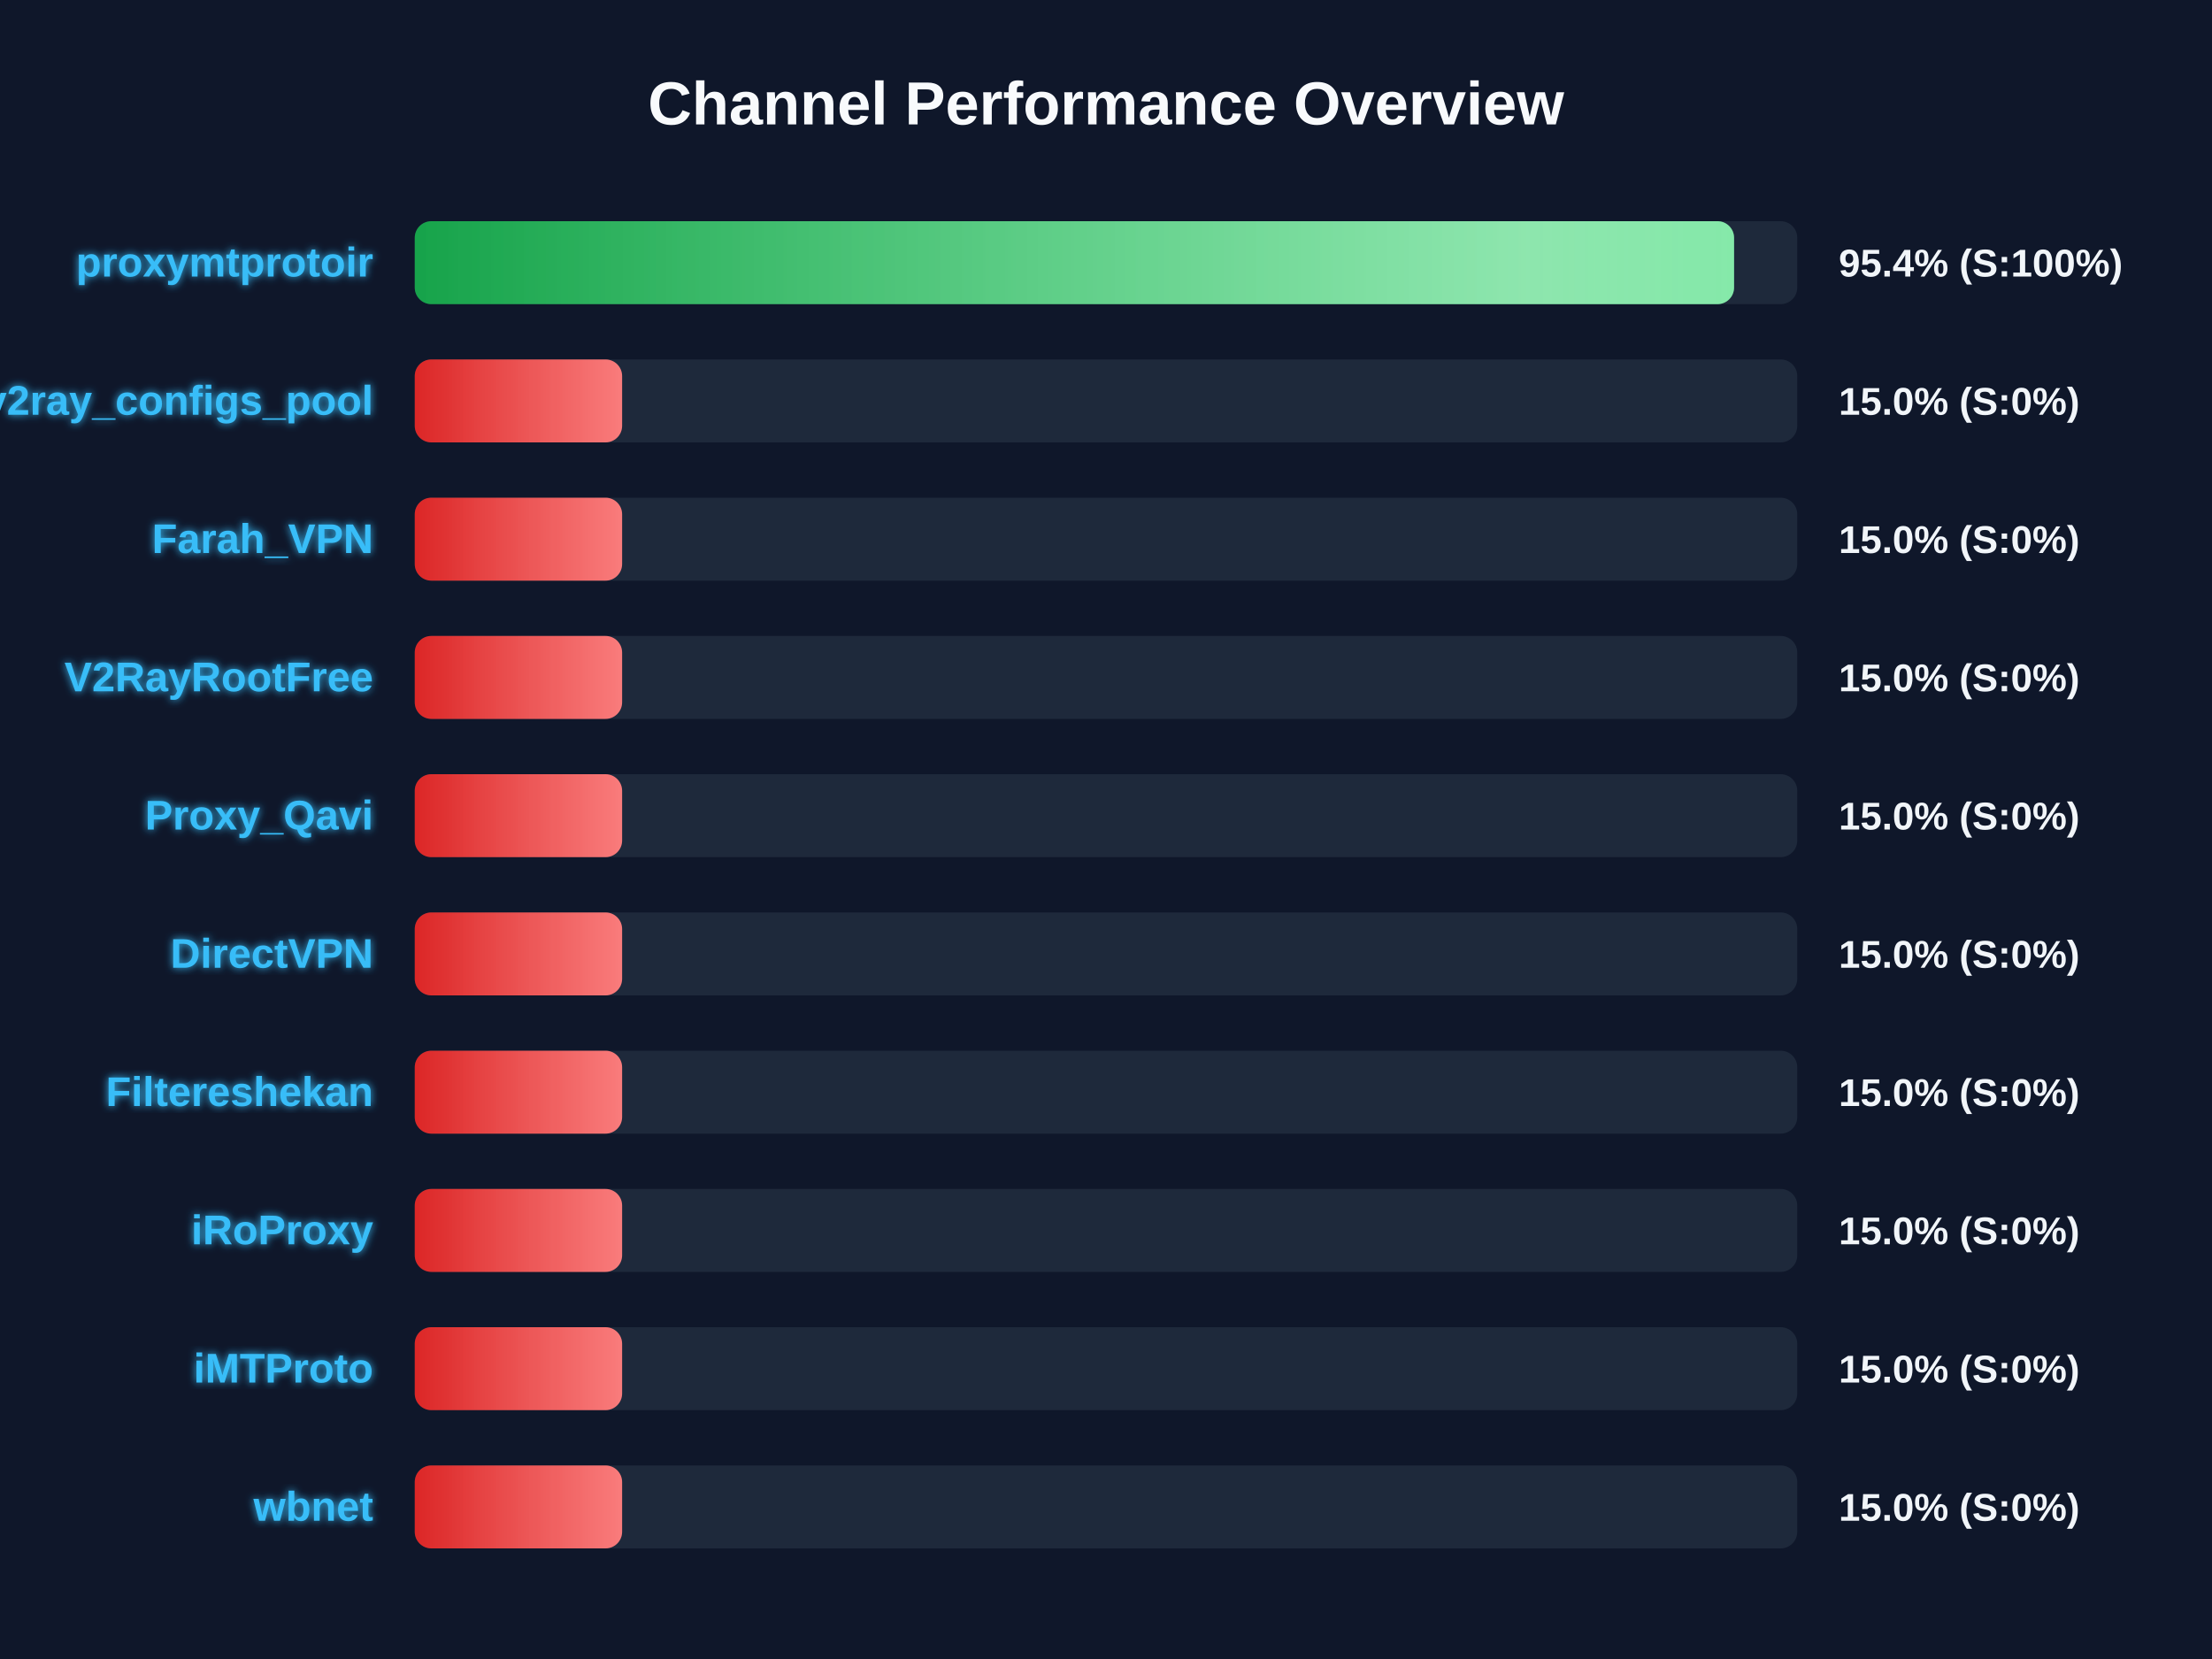
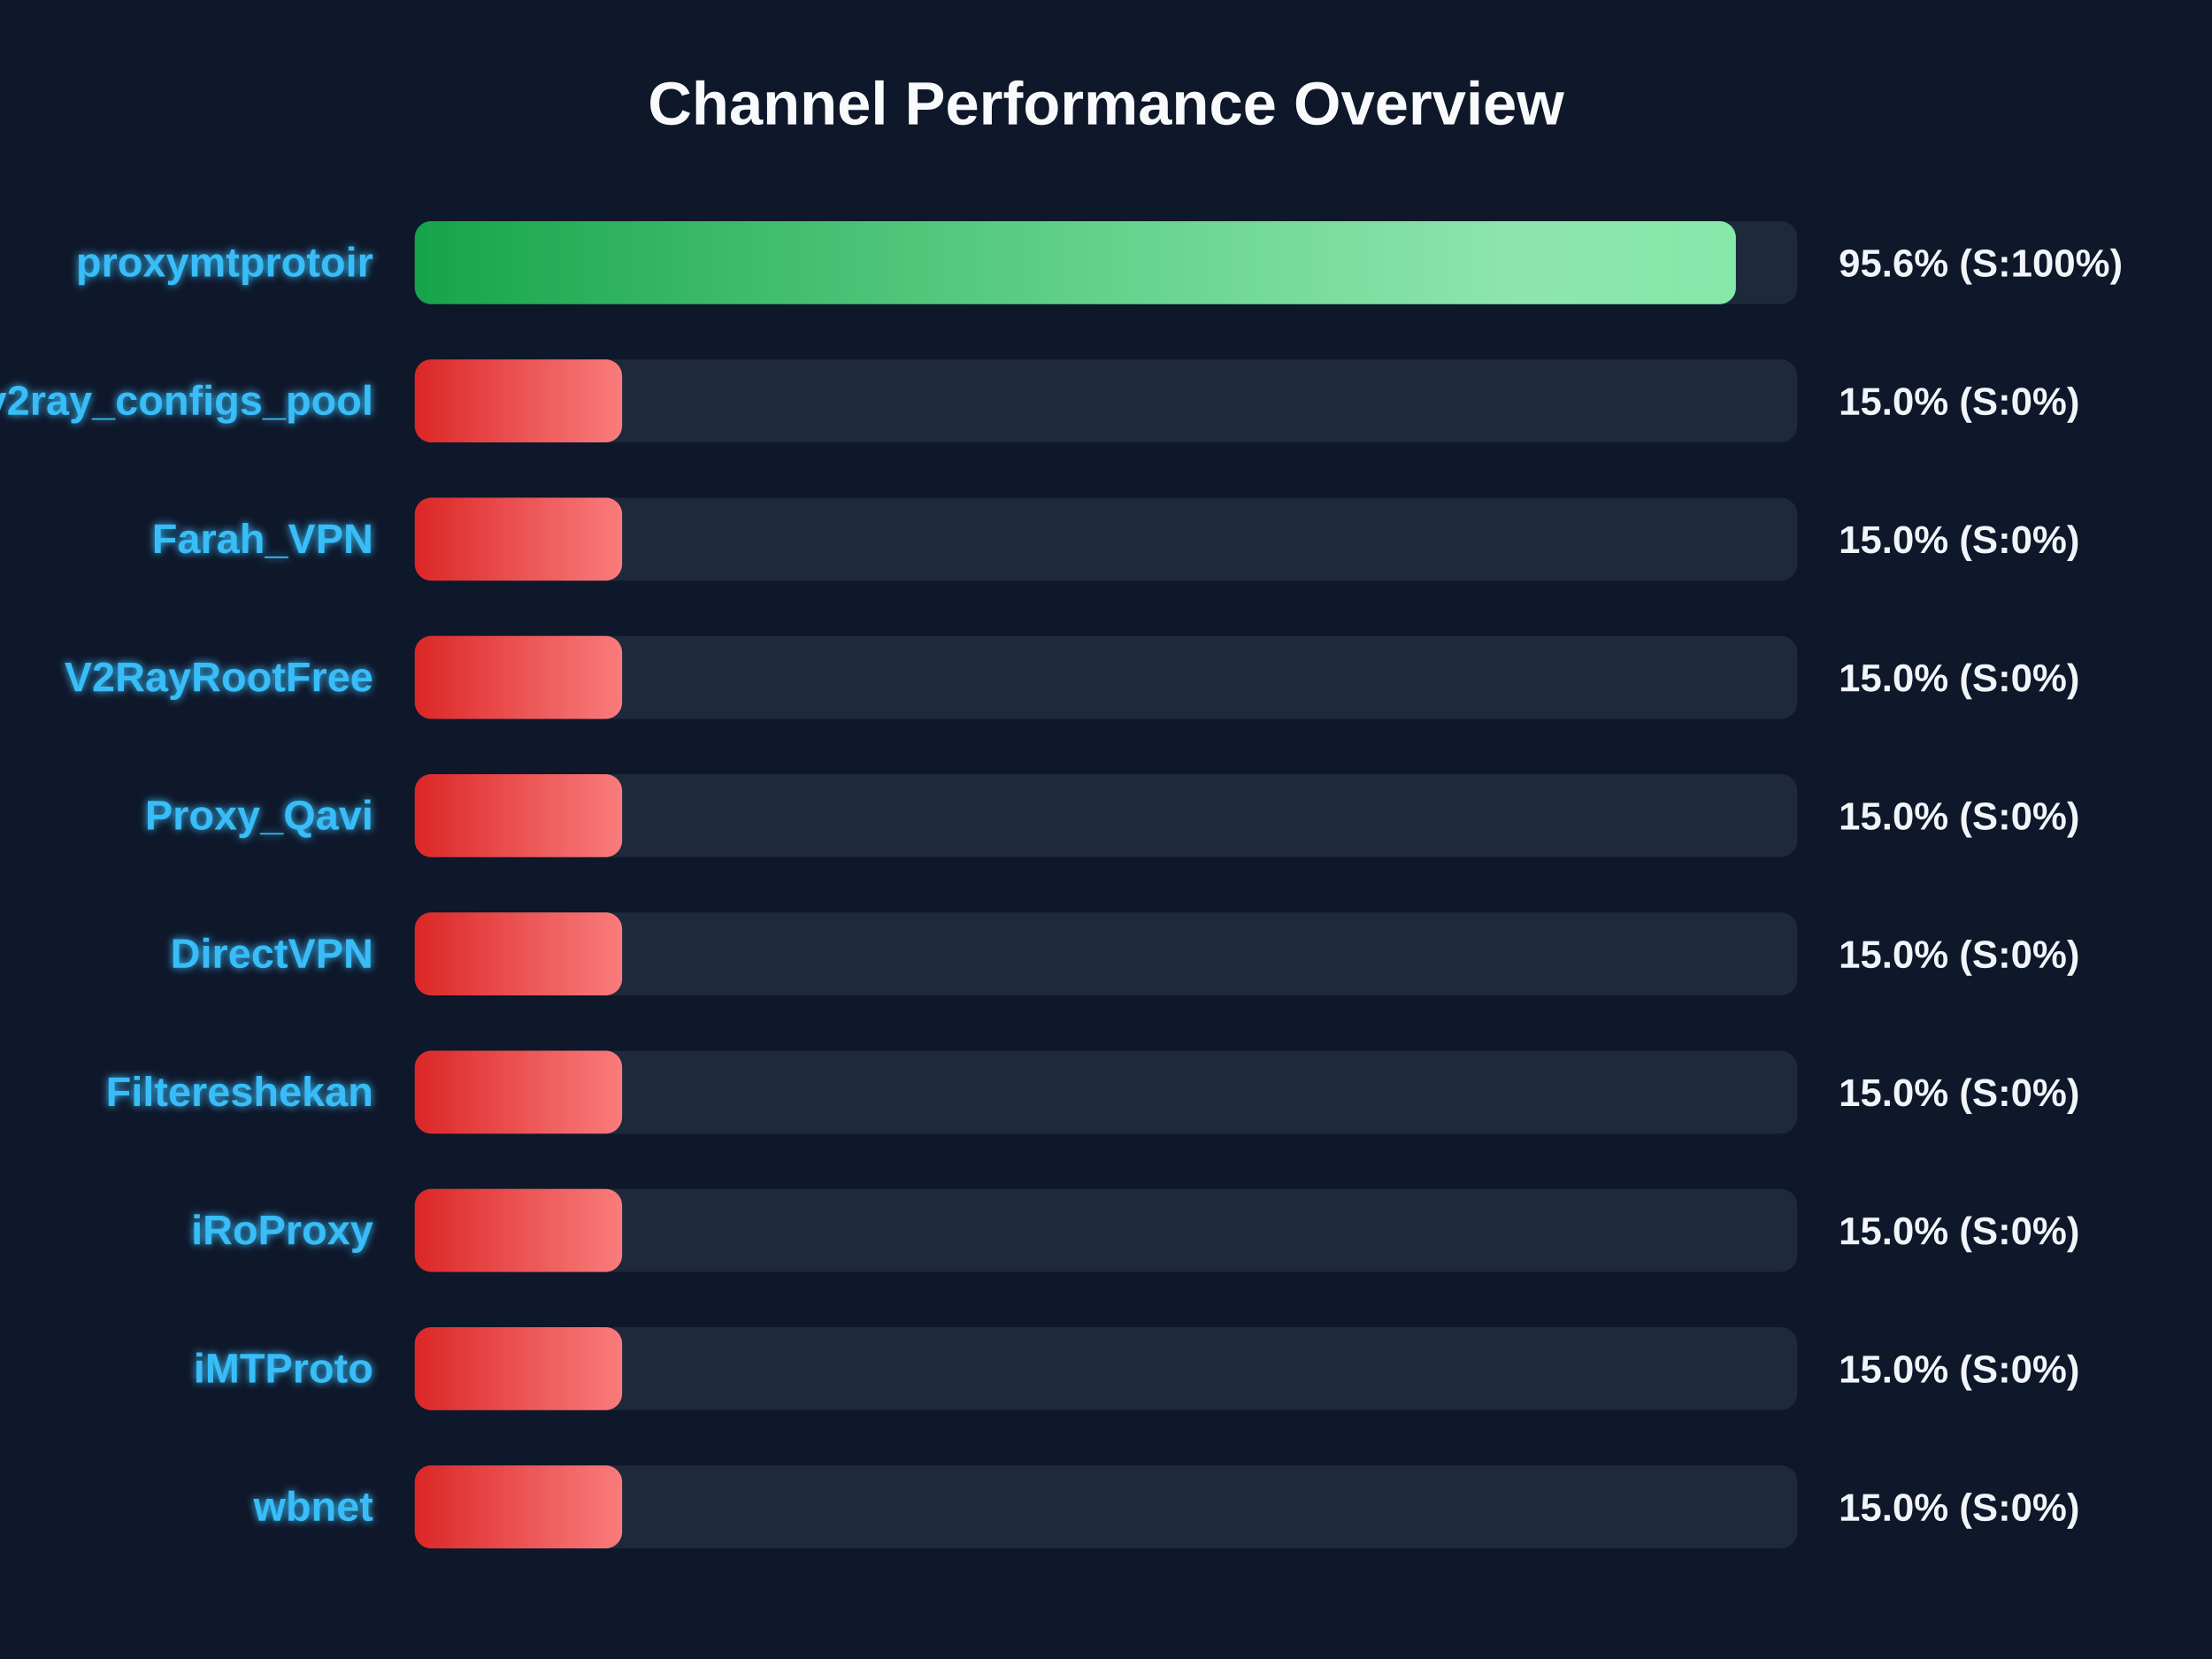
<svg xmlns="http://www.w3.org/2000/svg" width="800" height="600" version="1.1">
  <defs>
    <linearGradient id="grad-green" x1="0%" y1="0%" x2="100%" y2="0%">
      <stop offset="0%" stop-color="#16a34a" />
      <stop offset="100%" stop-color="#4ade80" />
    </linearGradient>
    <linearGradient id="grad-yellow" x1="0%" y1="0%" x2="100%" y2="0%">
      <stop offset="0%" stop-color="#ca8a04" />
      <stop offset="100%" stop-color="#fde047" />
    </linearGradient>
    <linearGradient id="grad-red" x1="0%" y1="0%" x2="100%" y2="0%">
      <stop offset="0%" stop-color="#dc2626" />
      <stop offset="100%" stop-color="#f87171" />
    </linearGradient>
    <linearGradient id="shimmer" x1="0%" y1="0%" x2="100%" y2="0%">
      <stop offset="0%" stop-color="rgba(255,255,255,0)" />
      <stop offset="50%" stop-color="rgba(255,255,255,0.4)" />
      <stop offset="100%" stop-color="rgba(255,255,255,0)" />
    </linearGradient>
    <filter id="glow" x="-20%" y="-20%" width="140%" height="140%">
      <feGaussianBlur stdDeviation="1.5" result="blur" />
      <feComposite in="SourceGraphic" in2="blur" operator="over" />
    </filter>
  </defs>
  <style>
        .bg-rect { fill: #0f172a; }
        .title { font: bold 22px 'Segoe UI', Arial, sans-serif; fill: #f8fafc; }
        .row { font: bold 15px 'Segoe UI', Arial, sans-serif; fill: #38bdf8; filter: url(#glow); }
        .score { font: bold 14px 'Segoe UI', Arial, sans-serif; fill: #f1f5f9; }
        @keyframes shimmer-anim {
            0% { transform: translateX(-100%); }
            100% { transform: translateX(200%); }
        }
        .shimmer-rect {
            animation: shimmer-anim 2.5s infinite linear;
        }
    </style>
  <rect width="100%" height="100%" class="bg-rect" />
  <text x="400" y="45" text-anchor="middle" class="title">Channel Performance Overview</text>
  <rect x="150" y="80" width="500" height="30" fill="#1e293b" rx="6" />
  <clipPath id="clip-0">
-     <rect x="150" y="80" width="477.15" height="30" rx="6" />
+     <rect x="150" y="80" width="477.8" height="30" rx="6" />
  </clipPath>
-   <rect x="150" y="80" width="477.15" height="30" fill="url(#grad-green)" rx="6" />
+   <rect x="150" y="80" width="477.8" height="30" fill="url(#grad-green)" rx="6" />
  <g clip-path="url(#clip-0)">
    <rect x="150" y="80" width="100%" height="30" fill="url(#shimmer)" class="shimmer-rect" />
  </g>
  <text x="135" y="100" text-anchor="end" class="row">proxymtprotoir</text>
-   <text x="665" y="100" text-anchor="start" class="score">95.4% (S:100%)</text>
+   <text x="665" y="100" text-anchor="start" class="score">95.6% (S:100%)</text>
  <rect x="150" y="130" width="500" height="30" fill="#1e293b" rx="6" />
  <clipPath id="clip-1">
    <rect x="150" y="130" width="75.0" height="30" rx="6" />
  </clipPath>
  <rect x="150" y="130" width="75.0" height="30" fill="url(#grad-red)" rx="6" />
  <g clip-path="url(#clip-1)">
    <rect x="150" y="130" width="100%" height="30" fill="url(#shimmer)" class="shimmer-rect" />
  </g>
  <text x="135" y="150" text-anchor="end" class="row">v2ray_configs_pool</text>
  <text x="665" y="150" text-anchor="start" class="score">15.0% (S:0%)</text>
  <rect x="150" y="180" width="500" height="30" fill="#1e293b" rx="6" />
  <clipPath id="clip-2">
    <rect x="150" y="180" width="75.0" height="30" rx="6" />
  </clipPath>
  <rect x="150" y="180" width="75.0" height="30" fill="url(#grad-red)" rx="6" />
  <g clip-path="url(#clip-2)">
    <rect x="150" y="180" width="100%" height="30" fill="url(#shimmer)" class="shimmer-rect" />
  </g>
  <text x="135" y="200" text-anchor="end" class="row">Farah_VPN</text>
  <text x="665" y="200" text-anchor="start" class="score">15.0% (S:0%)</text>
  <rect x="150" y="230" width="500" height="30" fill="#1e293b" rx="6" />
  <clipPath id="clip-3">
    <rect x="150" y="230" width="75.0" height="30" rx="6" />
  </clipPath>
  <rect x="150" y="230" width="75.0" height="30" fill="url(#grad-red)" rx="6" />
  <g clip-path="url(#clip-3)">
    <rect x="150" y="230" width="100%" height="30" fill="url(#shimmer)" class="shimmer-rect" />
  </g>
  <text x="135" y="250" text-anchor="end" class="row">V2RayRootFree</text>
  <text x="665" y="250" text-anchor="start" class="score">15.0% (S:0%)</text>
  <rect x="150" y="280" width="500" height="30" fill="#1e293b" rx="6" />
  <clipPath id="clip-4">
    <rect x="150" y="280" width="75.0" height="30" rx="6" />
  </clipPath>
  <rect x="150" y="280" width="75.0" height="30" fill="url(#grad-red)" rx="6" />
  <g clip-path="url(#clip-4)">
    <rect x="150" y="280" width="100%" height="30" fill="url(#shimmer)" class="shimmer-rect" />
  </g>
  <text x="135" y="300" text-anchor="end" class="row">Proxy_Qavi</text>
  <text x="665" y="300" text-anchor="start" class="score">15.0% (S:0%)</text>
  <rect x="150" y="330" width="500" height="30" fill="#1e293b" rx="6" />
  <clipPath id="clip-5">
    <rect x="150" y="330" width="75.0" height="30" rx="6" />
  </clipPath>
  <rect x="150" y="330" width="75.0" height="30" fill="url(#grad-red)" rx="6" />
  <g clip-path="url(#clip-5)">
    <rect x="150" y="330" width="100%" height="30" fill="url(#shimmer)" class="shimmer-rect" />
  </g>
  <text x="135" y="350" text-anchor="end" class="row">DirectVPN</text>
  <text x="665" y="350" text-anchor="start" class="score">15.0% (S:0%)</text>
  <rect x="150" y="380" width="500" height="30" fill="#1e293b" rx="6" />
  <clipPath id="clip-6">
    <rect x="150" y="380" width="75.0" height="30" rx="6" />
  </clipPath>
  <rect x="150" y="380" width="75.0" height="30" fill="url(#grad-red)" rx="6" />
  <g clip-path="url(#clip-6)">
    <rect x="150" y="380" width="100%" height="30" fill="url(#shimmer)" class="shimmer-rect" />
  </g>
  <text x="135" y="400" text-anchor="end" class="row">Filtereshekan</text>
  <text x="665" y="400" text-anchor="start" class="score">15.0% (S:0%)</text>
  <rect x="150" y="430" width="500" height="30" fill="#1e293b" rx="6" />
  <clipPath id="clip-7">
    <rect x="150" y="430" width="75.0" height="30" rx="6" />
  </clipPath>
  <rect x="150" y="430" width="75.0" height="30" fill="url(#grad-red)" rx="6" />
  <g clip-path="url(#clip-7)">
    <rect x="150" y="430" width="100%" height="30" fill="url(#shimmer)" class="shimmer-rect" />
  </g>
  <text x="135" y="450" text-anchor="end" class="row">iRoProxy</text>
  <text x="665" y="450" text-anchor="start" class="score">15.0% (S:0%)</text>
  <rect x="150" y="480" width="500" height="30" fill="#1e293b" rx="6" />
  <clipPath id="clip-8">
    <rect x="150" y="480" width="75.0" height="30" rx="6" />
  </clipPath>
  <rect x="150" y="480" width="75.0" height="30" fill="url(#grad-red)" rx="6" />
  <g clip-path="url(#clip-8)">
    <rect x="150" y="480" width="100%" height="30" fill="url(#shimmer)" class="shimmer-rect" />
  </g>
  <text x="135" y="500" text-anchor="end" class="row">iMTProto</text>
  <text x="665" y="500" text-anchor="start" class="score">15.0% (S:0%)</text>
  <rect x="150" y="530" width="500" height="30" fill="#1e293b" rx="6" />
  <clipPath id="clip-9">
    <rect x="150" y="530" width="75.0" height="30" rx="6" />
  </clipPath>
  <rect x="150" y="530" width="75.0" height="30" fill="url(#grad-red)" rx="6" />
  <g clip-path="url(#clip-9)">
    <rect x="150" y="530" width="100%" height="30" fill="url(#shimmer)" class="shimmer-rect" />
  </g>
  <text x="135" y="550" text-anchor="end" class="row">wbnet</text>
  <text x="665" y="550" text-anchor="start" class="score">15.0% (S:0%)</text>
</svg>
